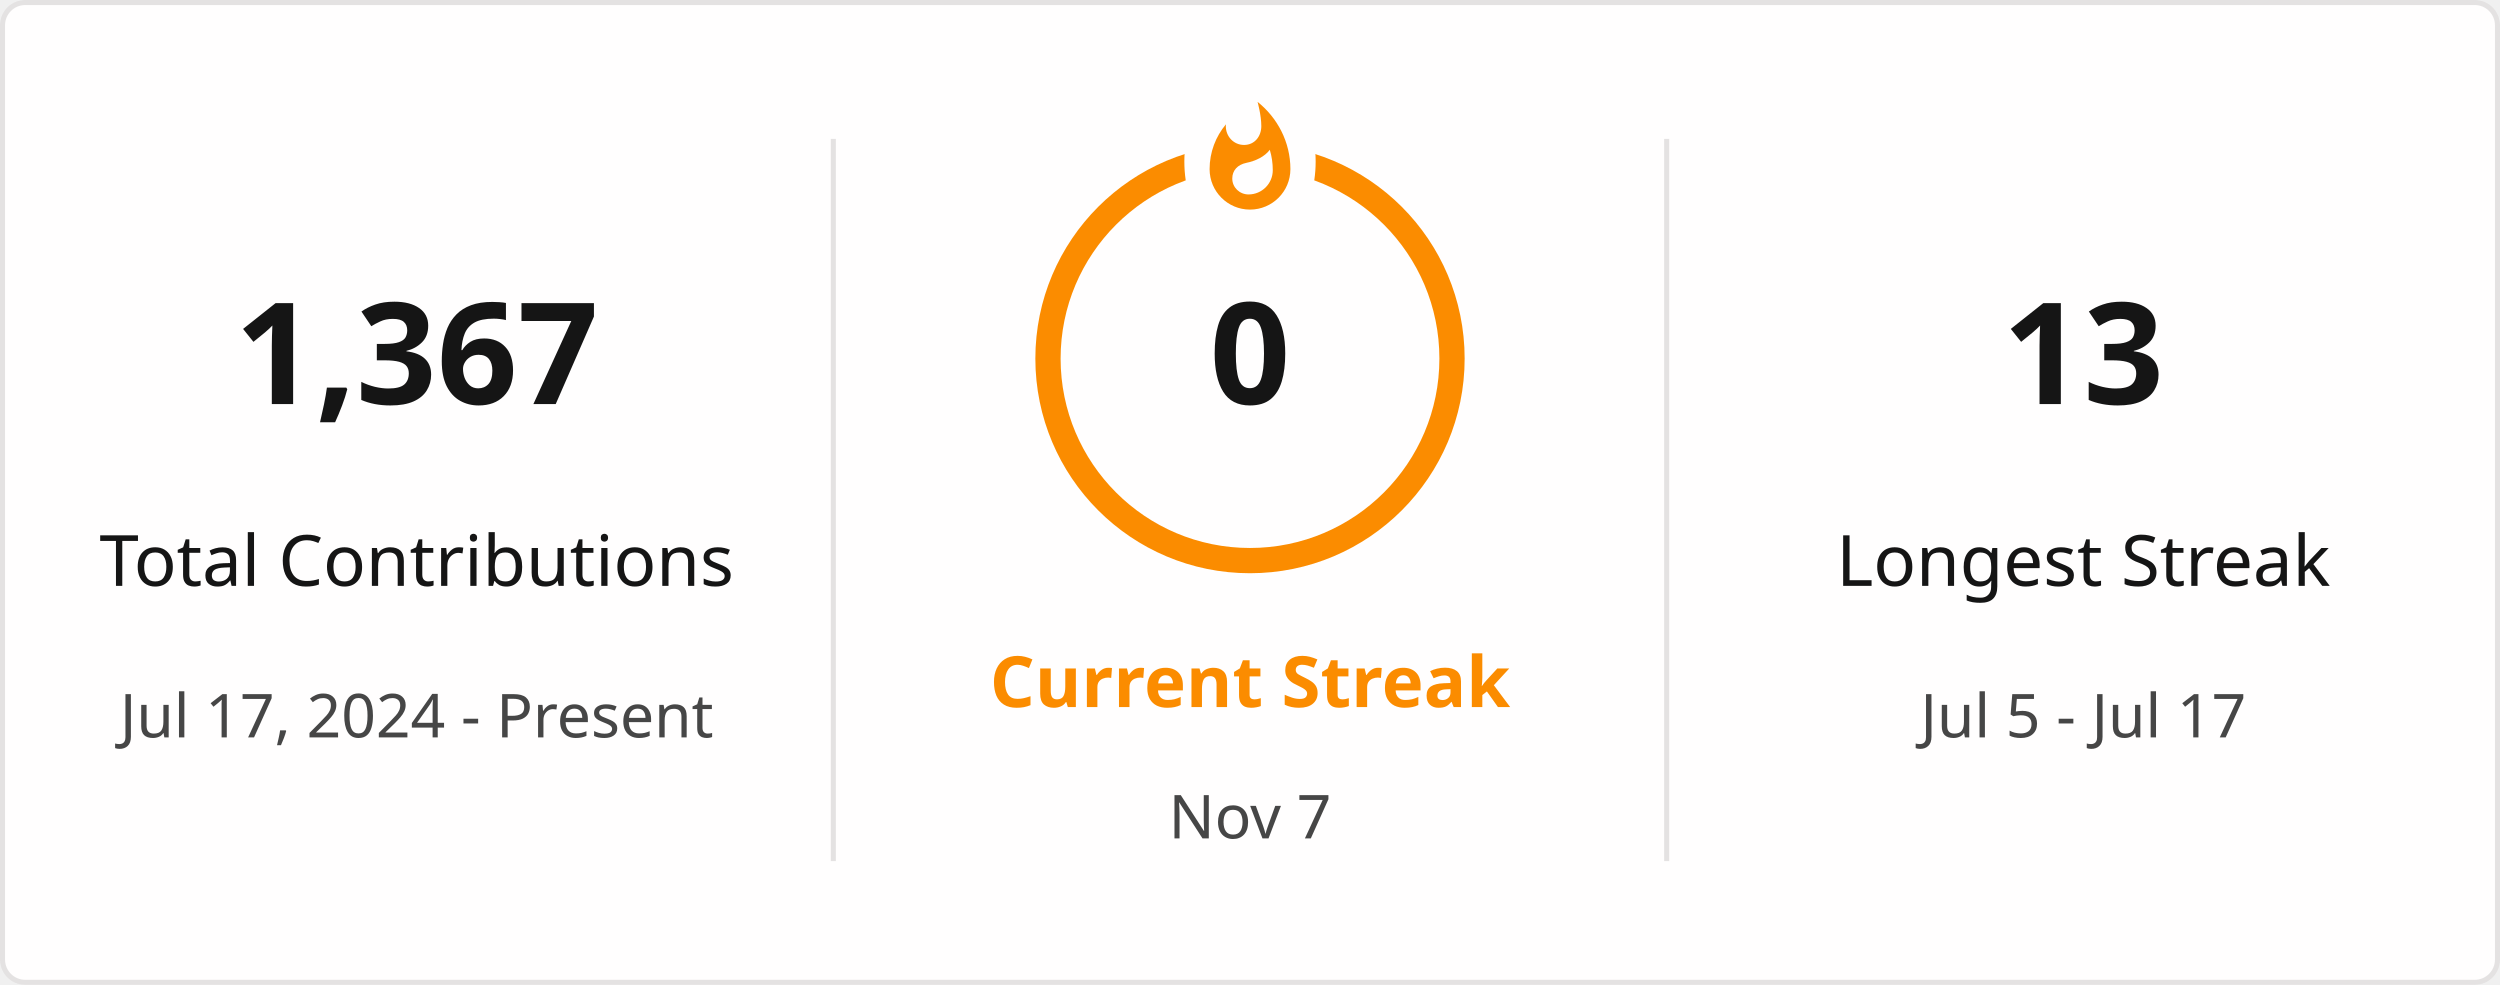
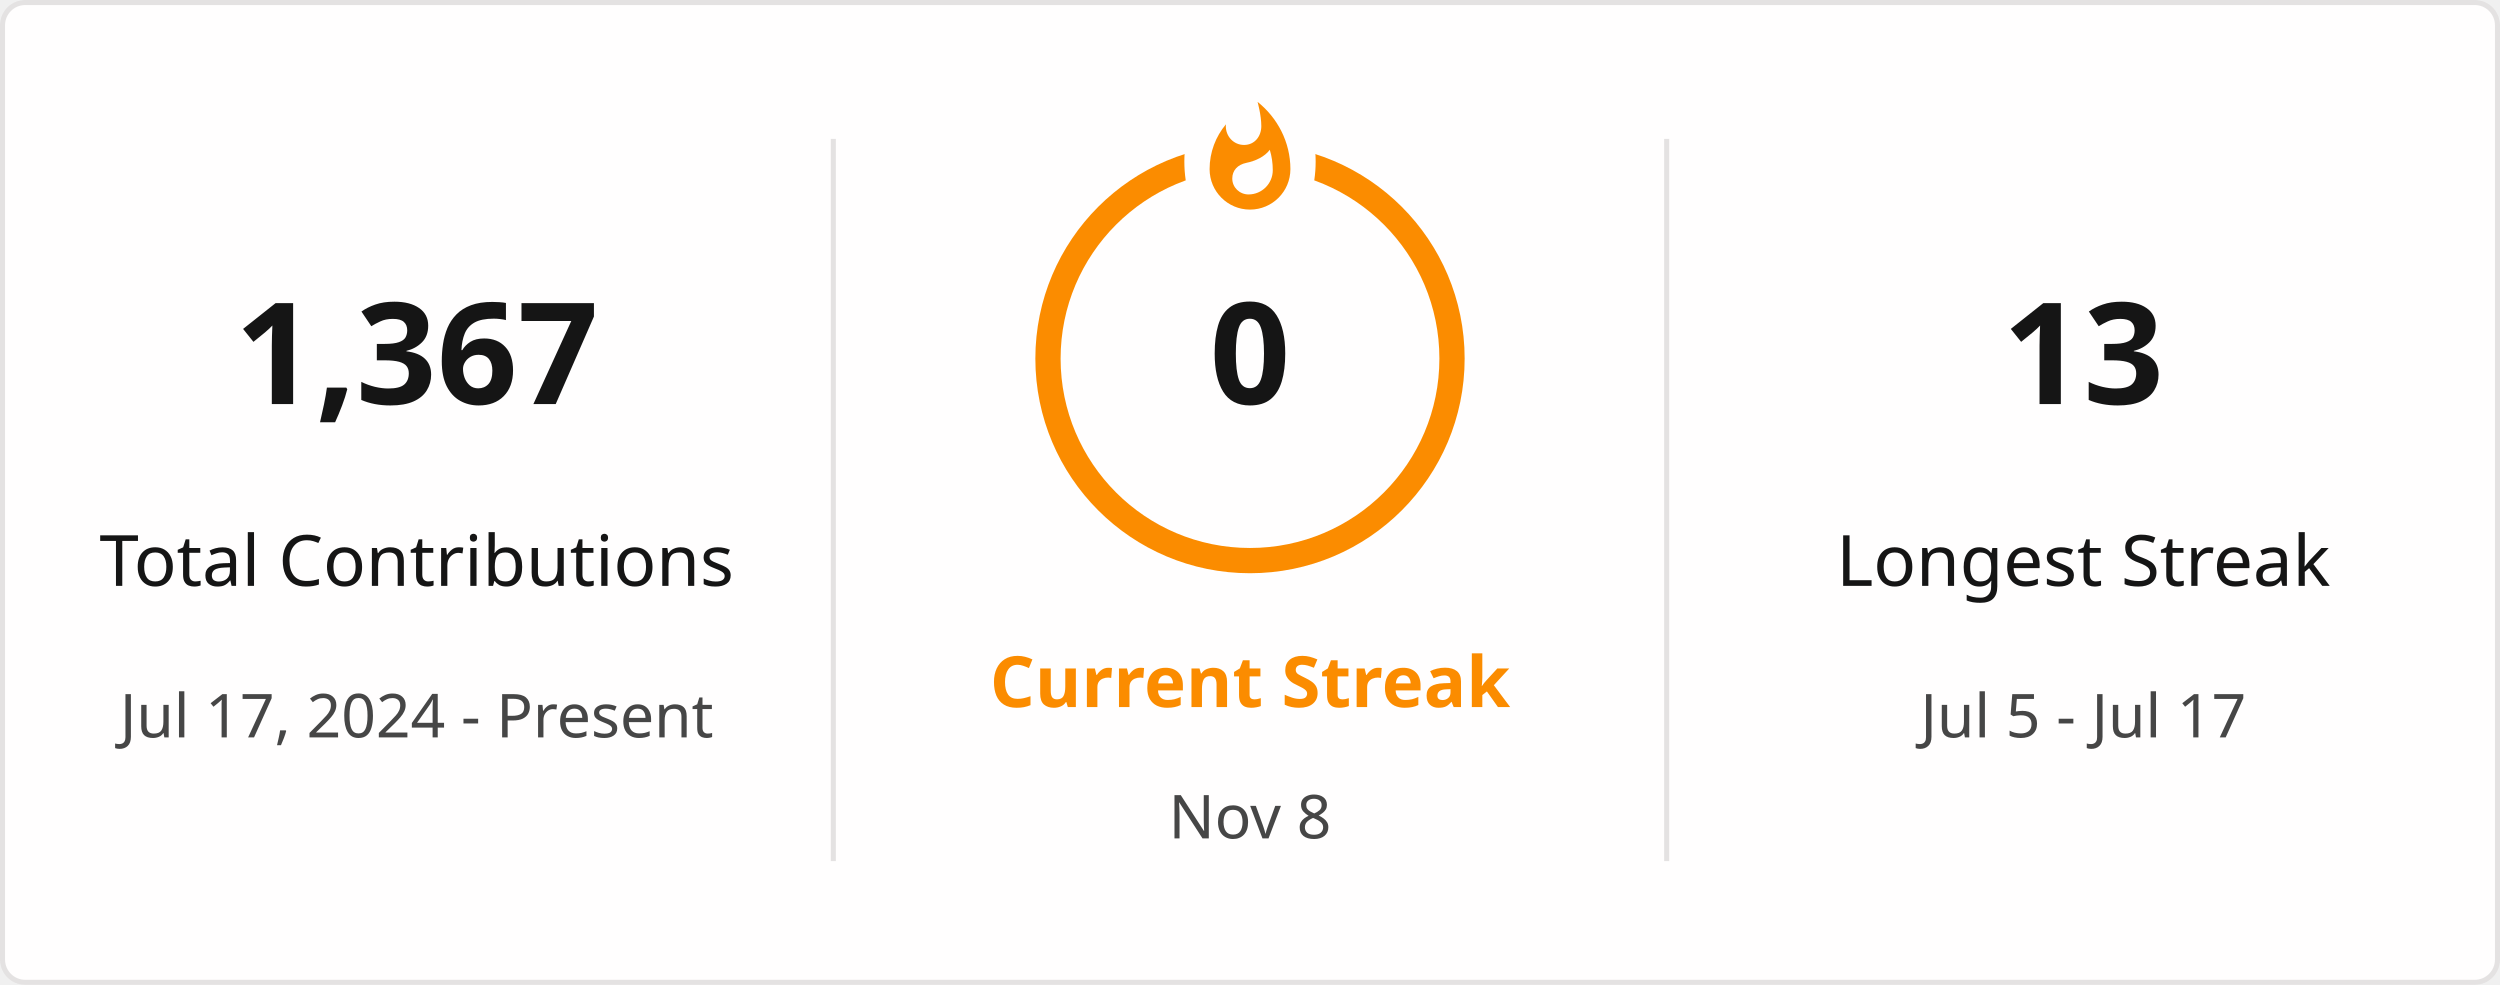
<svg xmlns="http://www.w3.org/2000/svg" style="isolation: isolate" viewBox="0 0 495 195" width="495px" height="195px" direction="ltr">
  <defs>
    <clipPath id="outer_rectangle">
      <rect width="495" height="195" rx="4.5" />
    </clipPath>
    <mask id="mask_out_ring_behind_fire">
      <rect width="495" height="195" fill="white" />
      <ellipse id="mask-ellipse" cx="247.5" cy="32" rx="13" ry="18" fill="black" />
    </mask>
  </defs>
  <g clip-path="url(#outer_rectangle)">
    <g style="isolation: isolate">
      <rect stroke="#E4E2E2" fill="#FFFEFE" rx="4.5" x="0.5" y="0.5" width="494" height="194" />
    </g>
    <g style="isolation: isolate">
      <line x1="165" y1="28" x2="165" y2="170" vector-effect="non-scaling-stroke" stroke-width="1" stroke="#E4E2E2" stroke-linejoin="miter" stroke-linecap="square" stroke-miterlimit="3" />
      <line x1="330" y1="28" x2="330" y2="170" vector-effect="non-scaling-stroke" stroke-width="1" stroke="#E4E2E2" stroke-linejoin="miter" stroke-linecap="square" stroke-miterlimit="3" />
    </g>
    <g style="isolation: isolate">
      <g transform="translate(82.5, 48)">
        <text x="0" y="32" stroke-width="0" text-anchor="middle" fill="#151515" stroke="none" font-family="&quot;Segoe UI&quot;, Ubuntu, sans-serif" font-weight="700" font-size="28px" font-style="normal" style="opacity: 1; opacity: 1;">
                        1,367
                    </text>
      </g>
      <g transform="translate(82.5, 84)">
        <text x="0" y="32" stroke-width="0" text-anchor="middle" fill="#151515" stroke="none" font-family="&quot;Segoe UI&quot;, Ubuntu, sans-serif" font-weight="400" font-size="14px" font-style="normal" style="opacity: 1; opacity: 1;">
                        Total Contributions
                    </text>
      </g>
      <g transform="translate(82.5, 114)">
        <text x="0" y="32" stroke-width="0" text-anchor="middle" fill="#464646" stroke="none" font-family="&quot;Segoe UI&quot;, Ubuntu, sans-serif" font-weight="400" font-size="12px" font-style="normal" style="opacity: 1; opacity: 1;">
                        Jul 17, 2024 - Present
                    </text>
      </g>
    </g>
    <g style="isolation: isolate">
      <g transform="translate(247.5, 108)">
        <text x="0" y="32" stroke-width="0" text-anchor="middle" fill="#FB8C00" stroke="none" font-family="&quot;Segoe UI&quot;, Ubuntu, sans-serif" font-weight="700" font-size="14px" font-style="normal" style="opacity: 1; opacity: 1;">
                        Current Streak
                    </text>
      </g>
      <g transform="translate(247.5, 145)">
        <text x="0" y="21" stroke-width="0" text-anchor="middle" fill="#464646" stroke="none" font-family="&quot;Segoe UI&quot;, Ubuntu, sans-serif" font-weight="400" font-size="12px" font-style="normal" style="opacity: 1; opacity: 1;">
-                         Nov 7
+                         Nov 8
                    </text>
      </g>
      <g mask="url(#mask_out_ring_behind_fire)">
        <circle cx="247.5" cy="71" r="40" fill="none" stroke="#FB8C00" stroke-width="5" style="opacity: 1; opacity: 1;" />
      </g>
      <g transform="translate(247.5, 19.5)" stroke-opacity="0" style="opacity: 1; opacity: 1;">
        <path d="M -12 -0.5 L 15 -0.5 L 15 23.5 L -12 23.5 L -12 -0.5 Z" fill="none" />
        <path d="M 1.5 0.67 C 1.5 0.67 2.24 3.32 2.24 5.47 C 2.24 7.53 0.89 9.2 -1.17 9.2 C -3.23 9.2 -4.79 7.53 -4.79 5.47 L -4.76 5.11 C -6.78 7.51 -8 10.62 -8 13.99 C -8 18.41 -4.42 22 0 22 C 4.42 22 8 18.41 8 13.99 C 8 8.6 5.41 3.79 1.5 0.67 Z M -0.29 19 C -2.07 19 -3.51 17.6 -3.51 15.86 C -3.51 14.24 -2.46 13.1 -0.7 12.74 C 1.07 12.38 2.9 11.53 3.92 10.16 C 4.31 11.45 4.51 12.81 4.51 14.2 C 4.51 16.85 2.36 19 -0.29 19 Z" fill="#FB8C00" stroke-opacity="0" />
      </g>
      <g transform="translate(247.5, 48)">
        <text x="0" y="32" stroke-width="0" text-anchor="middle" fill="#151515" stroke="none" font-family="&quot;Segoe UI&quot;, Ubuntu, sans-serif" font-weight="700" font-size="28px" font-style="normal" style="font-size: 28px;">
                        0
                    </text>
      </g>
    </g>
    <g style="isolation: isolate">
      <g transform="translate(412.5, 48)">
        <text x="0" y="32" stroke-width="0" text-anchor="middle" fill="#151515" stroke="none" font-family="&quot;Segoe UI&quot;, Ubuntu, sans-serif" font-weight="700" font-size="28px" font-style="normal" style="opacity: 1; opacity: 1;">
                        13
                    </text>
      </g>
      <g transform="translate(412.5, 84)">
        <text x="0" y="32" stroke-width="0" text-anchor="middle" fill="#151515" stroke="none" font-family="&quot;Segoe UI&quot;, Ubuntu, sans-serif" font-weight="400" font-size="14px" font-style="normal" style="opacity: 1; opacity: 1;">
                        Longest Streak
                    </text>
      </g>
      <g transform="translate(412.5, 114)">
        <text x="0" y="32" stroke-width="0" text-anchor="middle" fill="#464646" stroke="none" font-family="&quot;Segoe UI&quot;, Ubuntu, sans-serif" font-weight="400" font-size="12px" font-style="normal" style="opacity: 1; opacity: 1;">
                        Jul 5 - Jul 17
                    </text>
      </g>
    </g>
  </g>
</svg>
